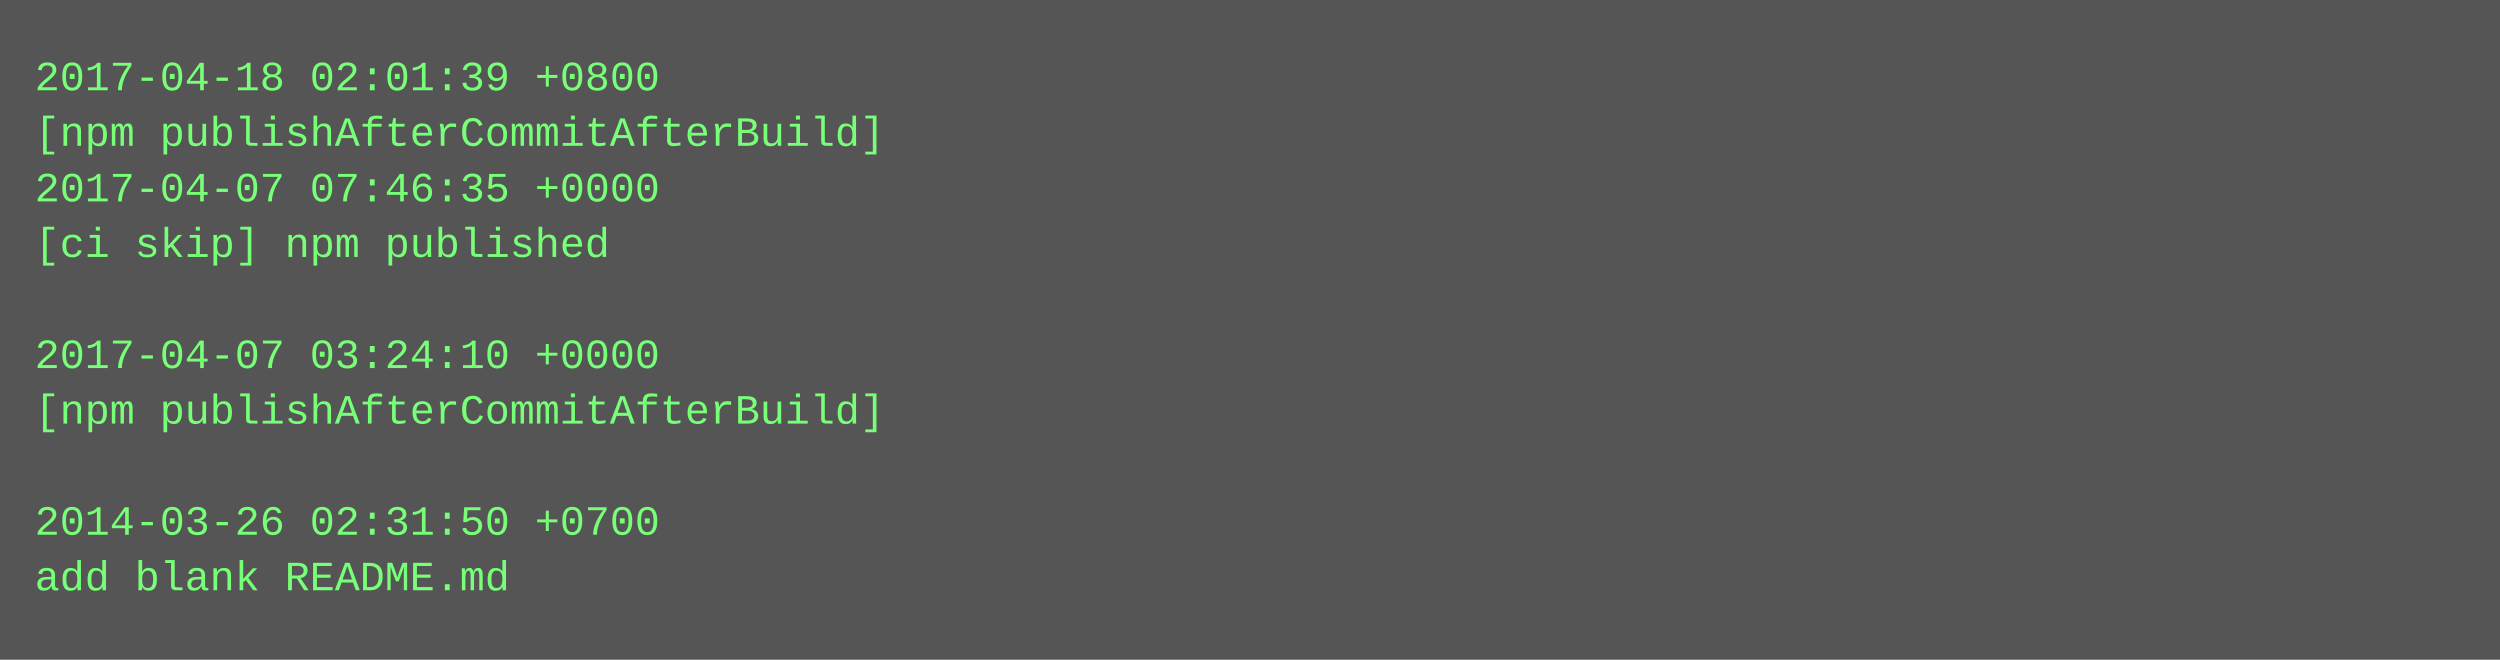
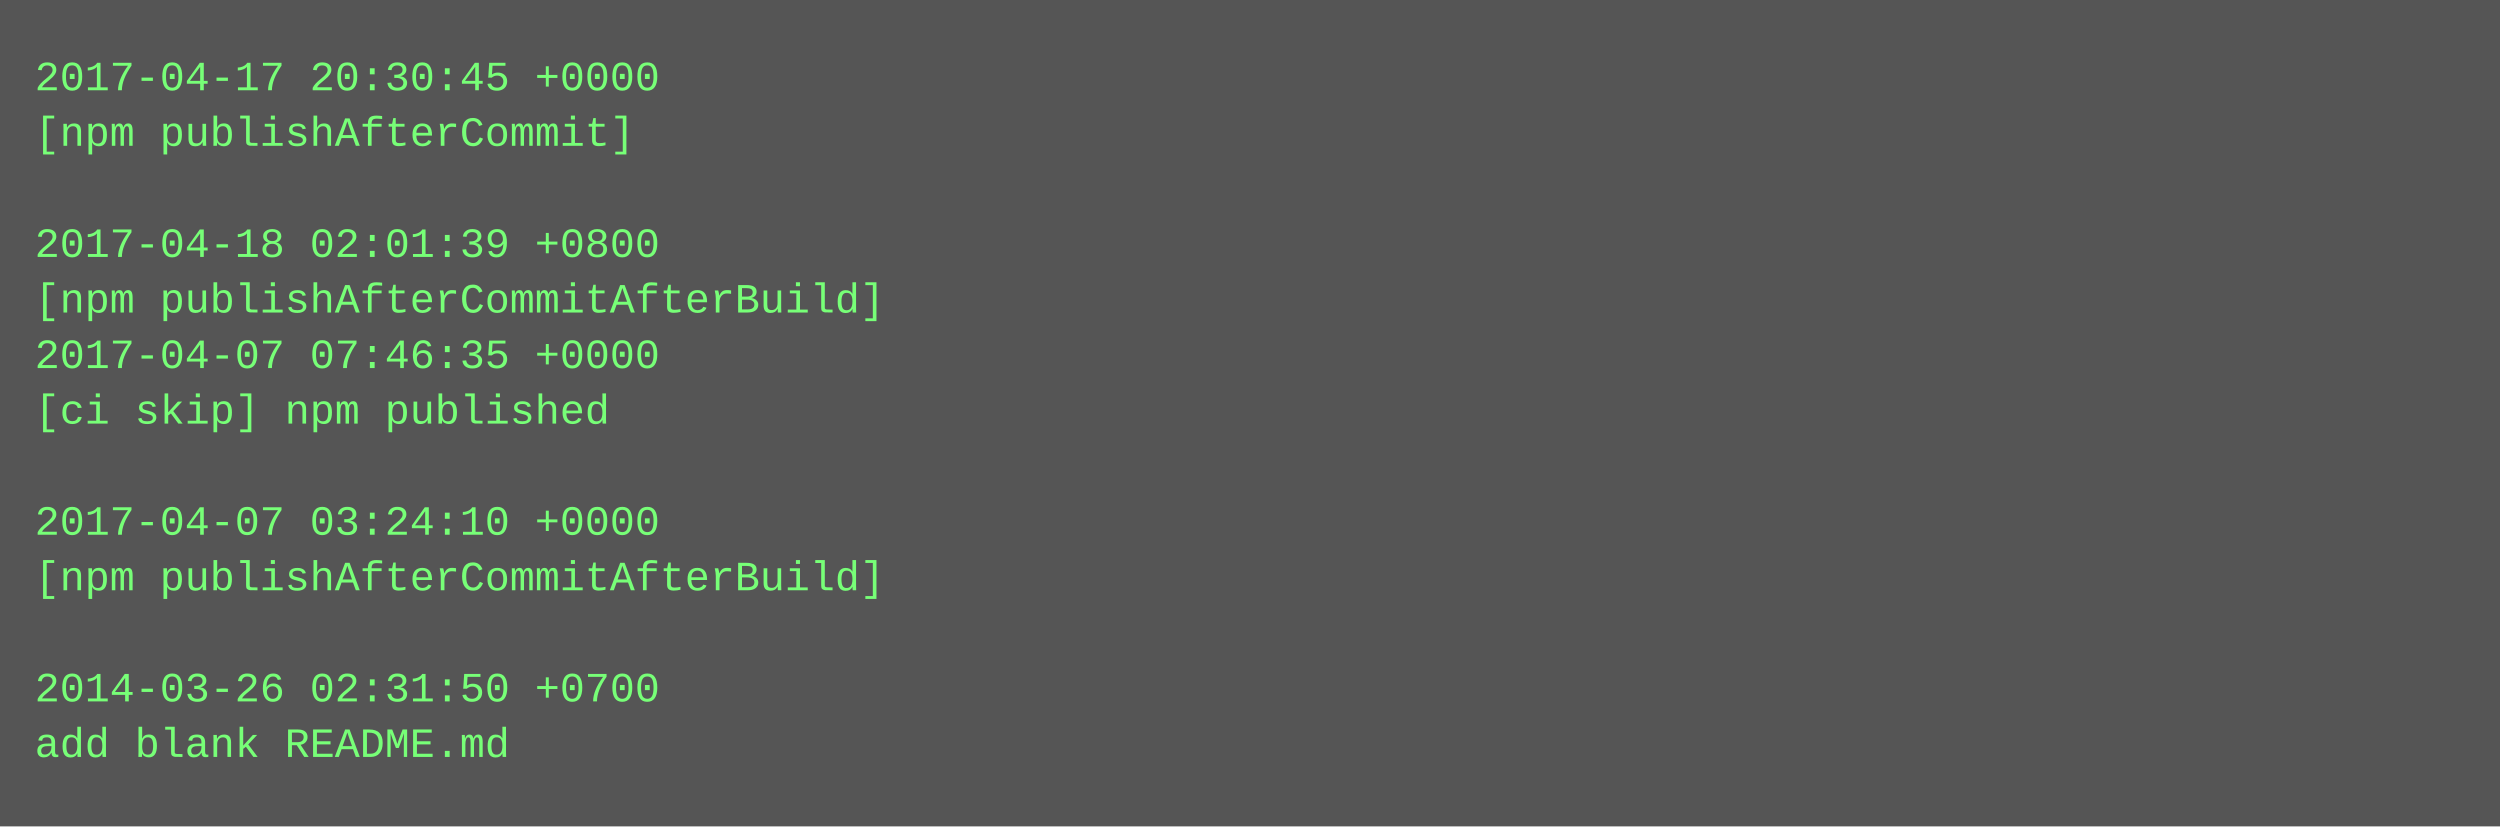
- <svg xmlns="http://www.w3.org/2000/svg" height="190" width="720">
-   <rect height="190" fill="#555" width="720" />
+ <svg xmlns="http://www.w3.org/2000/svg" height="238" width="720">
+   <rect height="238" fill="#555" width="720" />
  <text fill="#7f7" font-family="Courier New" font-size="12" xml:space="preserve">
-     <tspan x="10" y="26">2017-04-18 02:01:39 +0800</tspan>
-     <tspan x="10" y="42">[npm publishAfterCommitAfterBuild]</tspan>
-     <tspan x="10" y="58">2017-04-07 07:46:35 +0000</tspan>
-     <tspan x="10" y="74">[ci skip] npm published</tspan>
-     <tspan x="10" y="90" />
-     <tspan x="10" y="106">2017-04-07 03:24:10 +0000</tspan>
-     <tspan x="10" y="122">[npm publishAfterCommitAfterBuild]</tspan>
+     <tspan x="10" y="26">2017-04-17 20:30:45 +0000</tspan>
+     <tspan x="10" y="42">[npm publishAfterCommit]</tspan>
+     <tspan x="10" y="58" />
+     <tspan x="10" y="74">2017-04-18 02:01:39 +0800</tspan>
+     <tspan x="10" y="90">[npm publishAfterCommitAfterBuild]</tspan>
+     <tspan x="10" y="106">2017-04-07 07:46:35 +0000</tspan>
+     <tspan x="10" y="122">[ci skip] npm published</tspan>
    <tspan x="10" y="138" />
-     <tspan x="10" y="154">2014-03-26 02:31:50 +0700</tspan>
-     <tspan x="10" y="170">add blank README.md</tspan>
+     <tspan x="10" y="154">2017-04-07 03:24:10 +0000</tspan>
+     <tspan x="10" y="170">[npm publishAfterCommitAfterBuild]</tspan>
+     <tspan x="10" y="186" />
+     <tspan x="10" y="202">2014-03-26 02:31:50 +0700</tspan>
+     <tspan x="10" y="218">add blank README.md</tspan>
  </text>
</svg>
